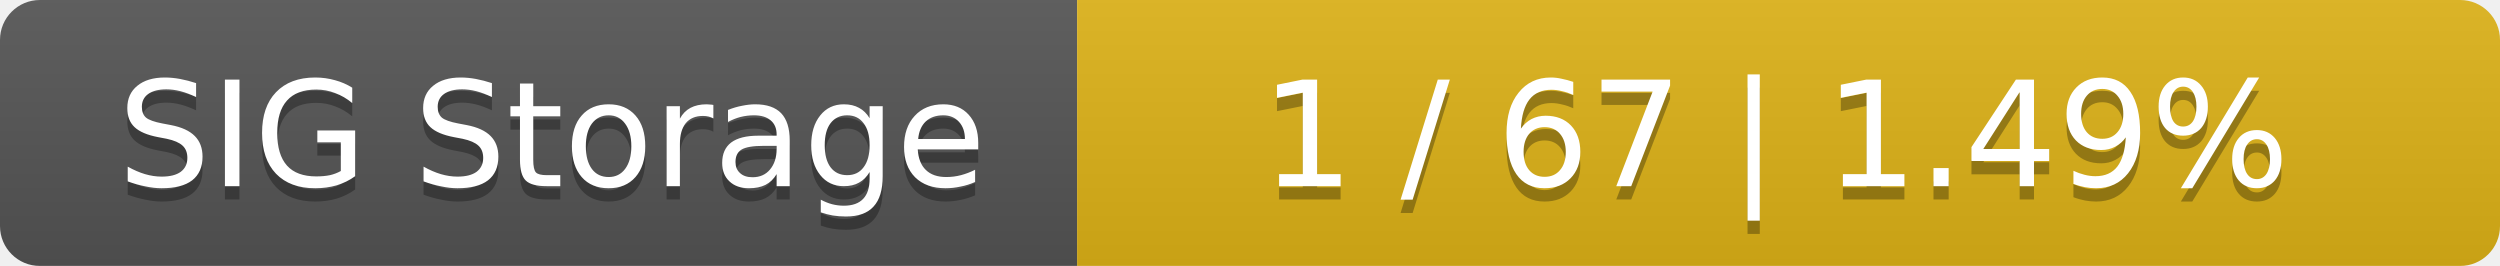
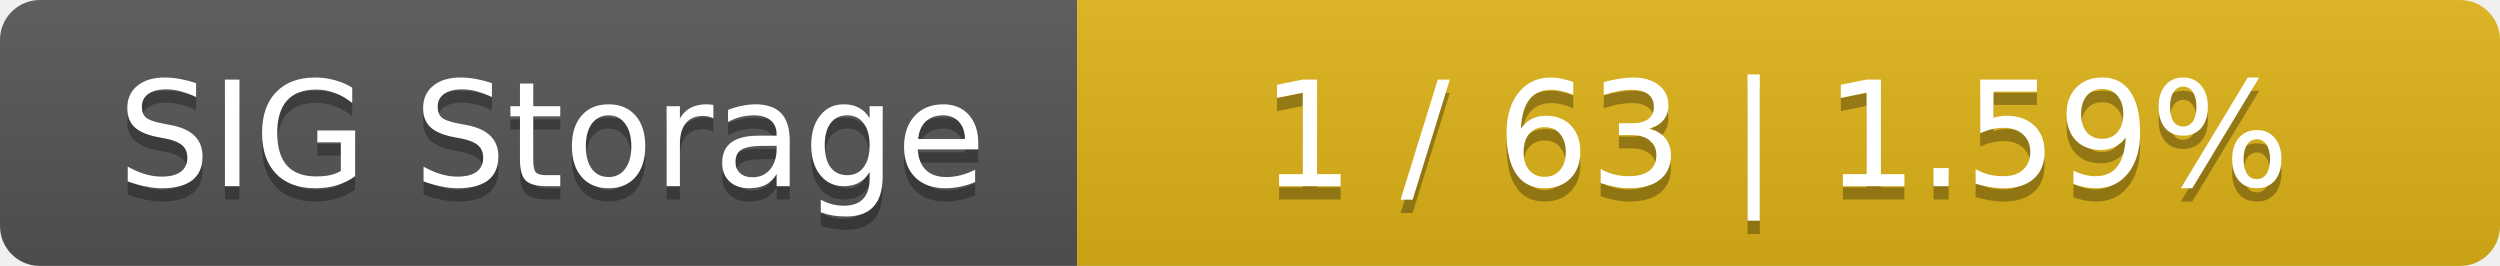
<svg xmlns="http://www.w3.org/2000/svg" width="188" height="20">
  <linearGradient id="smooth" x2="0" y2="100%">
    <stop offset="0" stop-color="#bbb" stop-opacity=".1" />
    <stop offset="1" stop-opacity=".1" />
  </linearGradient>
  <mask id="round">
    <rect width="188" height="20" rx="3" fill="#fff" />
  </mask>
  <g mask="url(#round)">
    <rect width="81" height="20" fill="#555" />
    <rect x="81" width="107" height="20" fill="#dfb317" />
    <rect width="188" height="20" fill="url(#smooth)" />
  </g>
  <g fill="#fff" text-anchor="middle" font-family="DejaVu Sans,Verdana,Geneva,sans-serif" font-size="11">
    <text x="41.5" y="15" fill="#010101" fill-opacity=".3">SIG Storage</text>
    <text x="41.5" y="14">SIG Storage</text>
-     <text x="133.5" y="15" fill="#010101" fill-opacity=".3">1 / 67    |    1.49%</text>
-     <text x="133.5" y="14">1 / 67    |    1.49%</text>
+     <text x="133.5" y="15" fill="#010101" fill-opacity=".3">1 / 63    |    1.59%</text>
+     <text x="133.5" y="14">1 / 63    |    1.59%</text>
  </g>
</svg>
